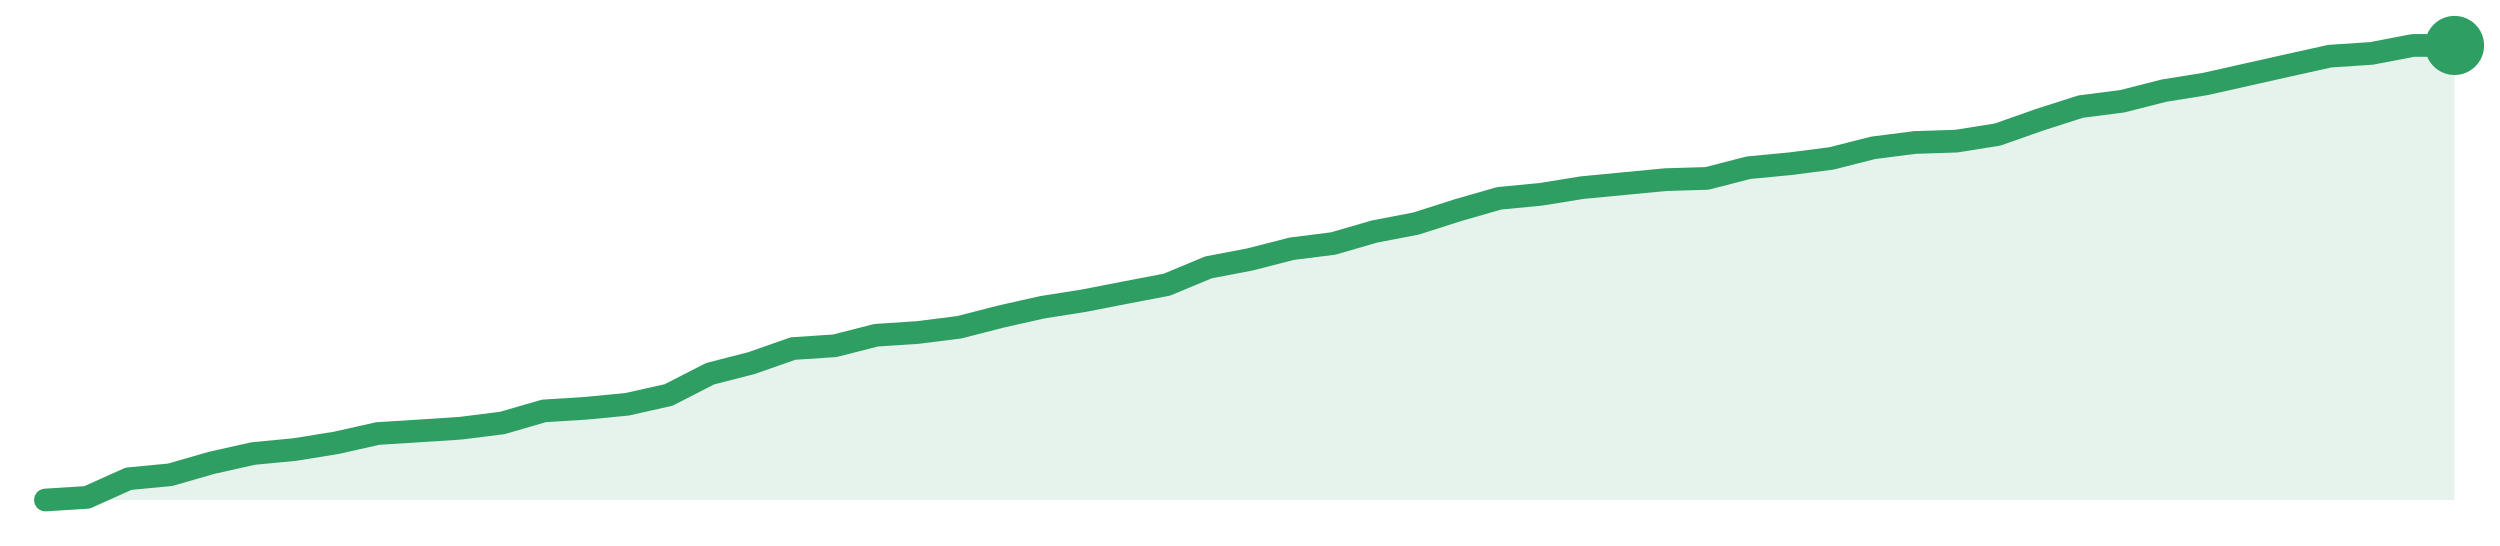
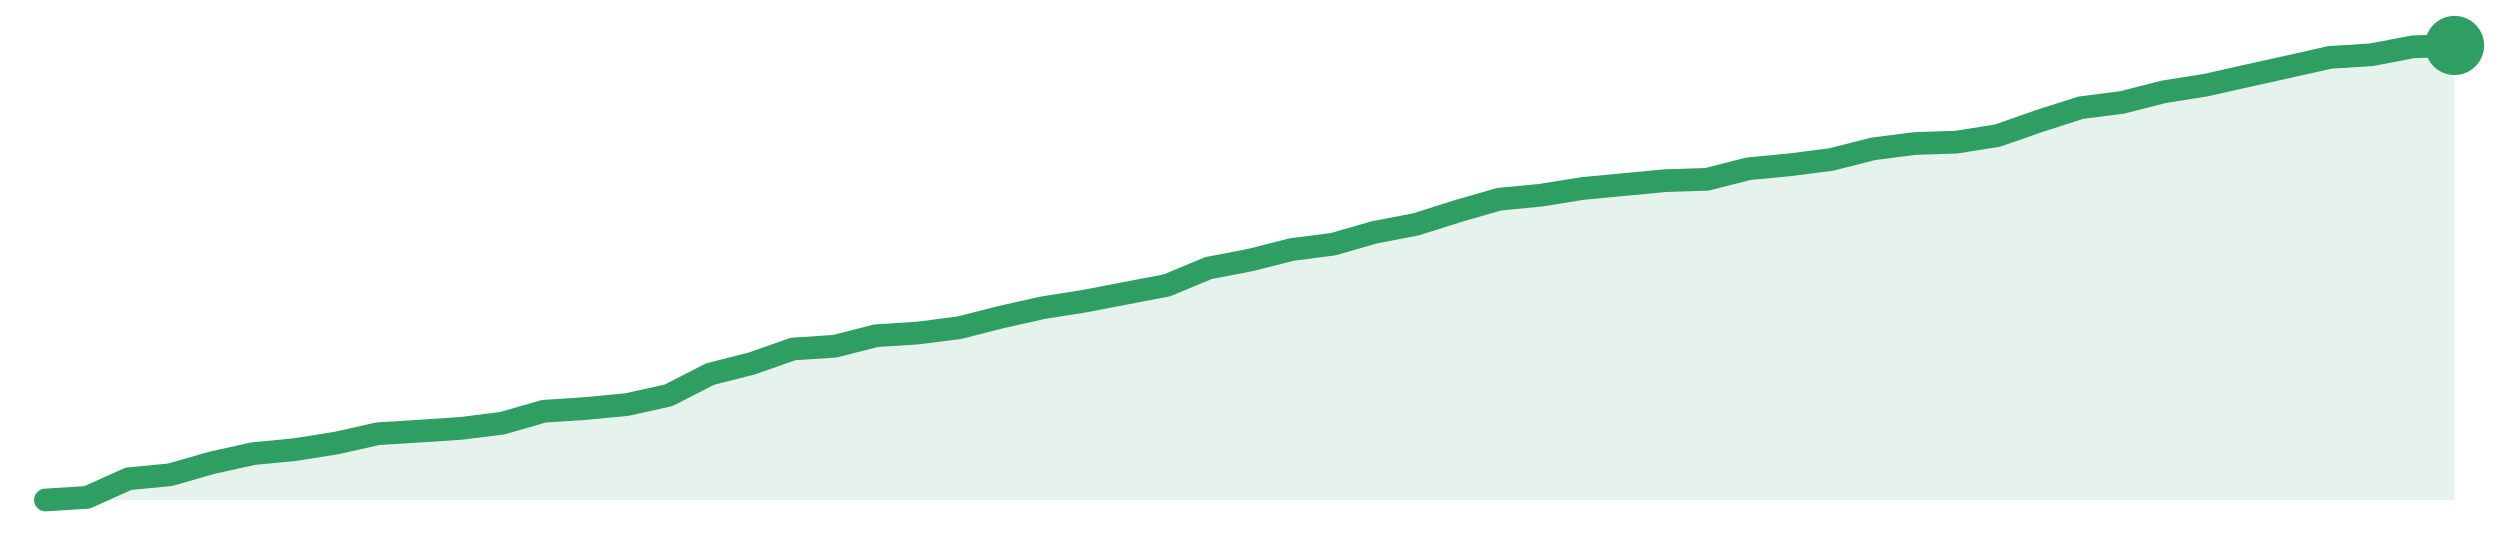
<svg xmlns="http://www.w3.org/2000/svg" width="220" height="48" viewBox="0 0 220 48" role="img" aria-label="trend">
-   <path d="M4.0,44.0 L4.0,44.0 L7.66,43.77 L11.31,42.13 L14.97,41.78 L18.62,40.73 L22.28,39.91 L25.93,39.56 L29.59,38.97 L33.24,38.15 L36.9,37.92 L40.55,37.68 L44.21,37.22 L47.86,36.16 L51.52,35.93 L55.17,35.58 L58.83,34.76 L62.48,32.89 L66.14,31.95 L69.79,30.67 L73.45,30.43 L77.1,29.5 L80.76,29.26 L84.41,28.8 L88.07,27.86 L91.72,27.04 L95.38,26.46 L99.03,25.75 L102.69,25.05 L106.34,23.53 L110.0,22.83 L113.66,21.89 L117.31,21.43 L120.97,20.37 L124.62,19.67 L128.28,18.5 L131.93,17.45 L135.59,17.1 L139.24,16.51 L142.9,16.16 L146.55,15.81 L150.21,15.7 L153.86,14.76 L157.52,14.41 L161.17,13.94 L164.83,13.01 L168.48,12.54 L172.14,12.42 L175.79,11.84 L179.45,10.55 L183.1,9.38 L186.76,8.91 L190.41,7.98 L194.07,7.39 L197.72,6.57 L201.38,5.75 L205.03,4.94 L208.69,4.7 L212.34,4.0 L216.0,4.0 L216.0,44.0 Z" fill="#2f9e631f" />
-   <path d="M4.0,44.0 L7.66,43.77 L11.31,42.13 L14.97,41.78 L18.62,40.73 L22.28,39.91 L25.93,39.56 L29.59,38.97 L33.24,38.15 L36.9,37.92 L40.55,37.68 L44.21,37.22 L47.86,36.16 L51.52,35.93 L55.17,35.58 L58.83,34.76 L62.48,32.89 L66.14,31.95 L69.79,30.67 L73.45,30.43 L77.1,29.5 L80.76,29.26 L84.41,28.8 L88.07,27.86 L91.72,27.04 L95.38,26.46 L99.03,25.75 L102.69,25.05 L106.34,23.53 L110.0,22.83 L113.66,21.89 L117.31,21.43 L120.97,20.37 L124.62,19.67 L128.28,18.5 L131.93,17.45 L135.59,17.1 L139.24,16.51 L142.9,16.16 L146.55,15.81 L150.21,15.7 L153.86,14.76 L157.52,14.41 L161.17,13.94 L164.83,13.01 L168.48,12.54 L172.14,12.42 L175.79,11.84 L179.45,10.55 L183.1,9.38 L186.76,8.91 L190.41,7.98 L194.07,7.39 L197.72,6.57 L201.38,5.75 L205.03,4.94 L208.69,4.7 L212.34,4.0 L216.0,4.0" fill="none" stroke="#2f9e63" stroke-width="2" stroke-linejoin="round" stroke-linecap="round" />
+   <path d="M4.0,44.0 L4.0,44.0 L7.66,43.77 L11.31,42.13 L14.97,41.78 L18.62,40.73 L22.28,39.92 L25.93,39.57 L29.59,38.99 L33.24,38.17 L36.9,37.94 L40.55,37.7 L44.21,37.24 L47.86,36.19 L51.52,35.95 L55.17,35.6 L58.83,34.79 L62.48,32.92 L66.14,31.99 L69.79,30.71 L73.45,30.47 L77.1,29.54 L80.76,29.31 L84.41,28.84 L88.07,27.91 L91.72,27.09 L95.38,26.51 L99.03,25.81 L102.69,25.11 L106.34,23.59 L110.0,22.89 L113.66,21.96 L117.31,21.49 L120.97,20.44 L124.62,19.74 L128.28,18.58 L131.93,17.53 L135.59,17.18 L139.24,16.59 L142.9,16.24 L146.55,15.9 L150.21,15.78 L153.86,14.85 L157.52,14.5 L161.17,14.03 L164.83,13.1 L168.48,12.63 L172.14,12.51 L175.79,11.93 L179.45,10.65 L183.1,9.48 L186.76,9.01 L190.41,8.08 L194.07,7.5 L197.72,6.68 L201.38,5.87 L205.03,5.05 L208.69,4.82 L212.34,4.12 L216.0,4.0 L216.0,44.0 Z" fill="#2f9e631f" />
+   <path d="M4.0,44.0 L7.66,43.77 L11.31,42.13 L14.97,41.78 L18.62,40.73 L22.28,39.92 L25.93,39.57 L29.59,38.99 L33.24,38.17 L36.9,37.94 L40.55,37.7 L44.21,37.24 L47.86,36.19 L51.52,35.95 L55.17,35.6 L58.83,34.79 L62.48,32.92 L66.14,31.99 L69.79,30.71 L73.45,30.47 L77.1,29.54 L80.76,29.31 L84.41,28.84 L88.07,27.91 L91.72,27.09 L95.38,26.51 L99.03,25.81 L102.69,25.11 L106.34,23.59 L110.0,22.89 L113.66,21.96 L117.31,21.49 L120.97,20.44 L124.62,19.74 L128.28,18.58 L131.93,17.53 L135.59,17.18 L139.24,16.59 L142.9,16.24 L146.55,15.9 L150.21,15.78 L153.86,14.85 L157.52,14.5 L161.17,14.03 L164.83,13.1 L168.48,12.63 L172.14,12.51 L175.79,11.93 L179.45,10.65 L183.1,9.48 L186.76,9.01 L190.41,8.08 L194.07,7.5 L197.72,6.68 L201.38,5.87 L205.03,5.05 L208.69,4.82 L212.34,4.12 L216.0,4.0" fill="none" stroke="#2f9e63" stroke-width="2" stroke-linejoin="round" stroke-linecap="round" />
  <circle cx="216.0" cy="4.0" r="2.6" fill="#2f9e63" />
</svg>
